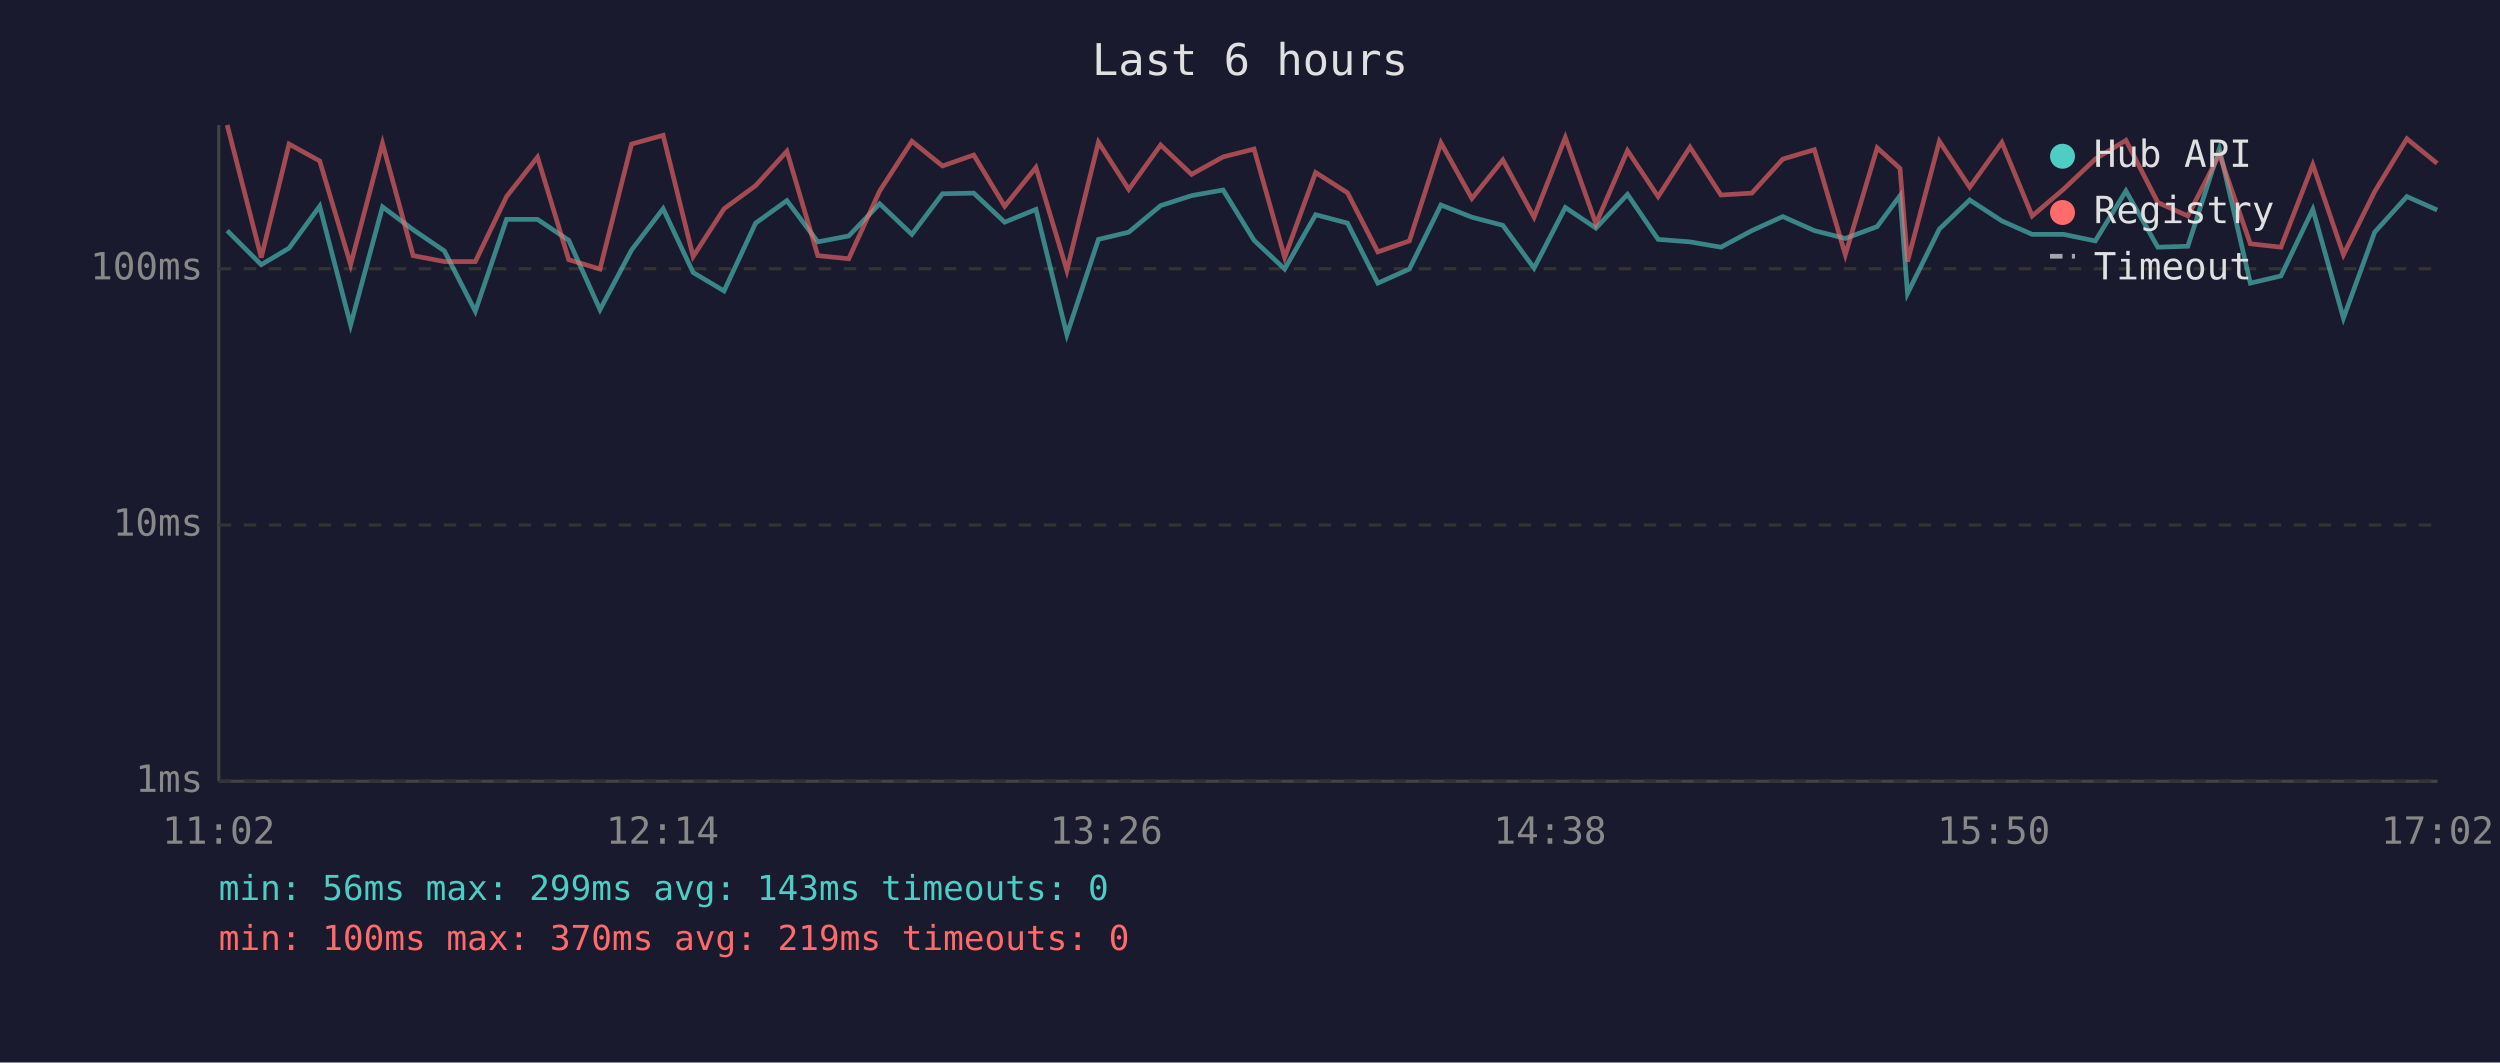
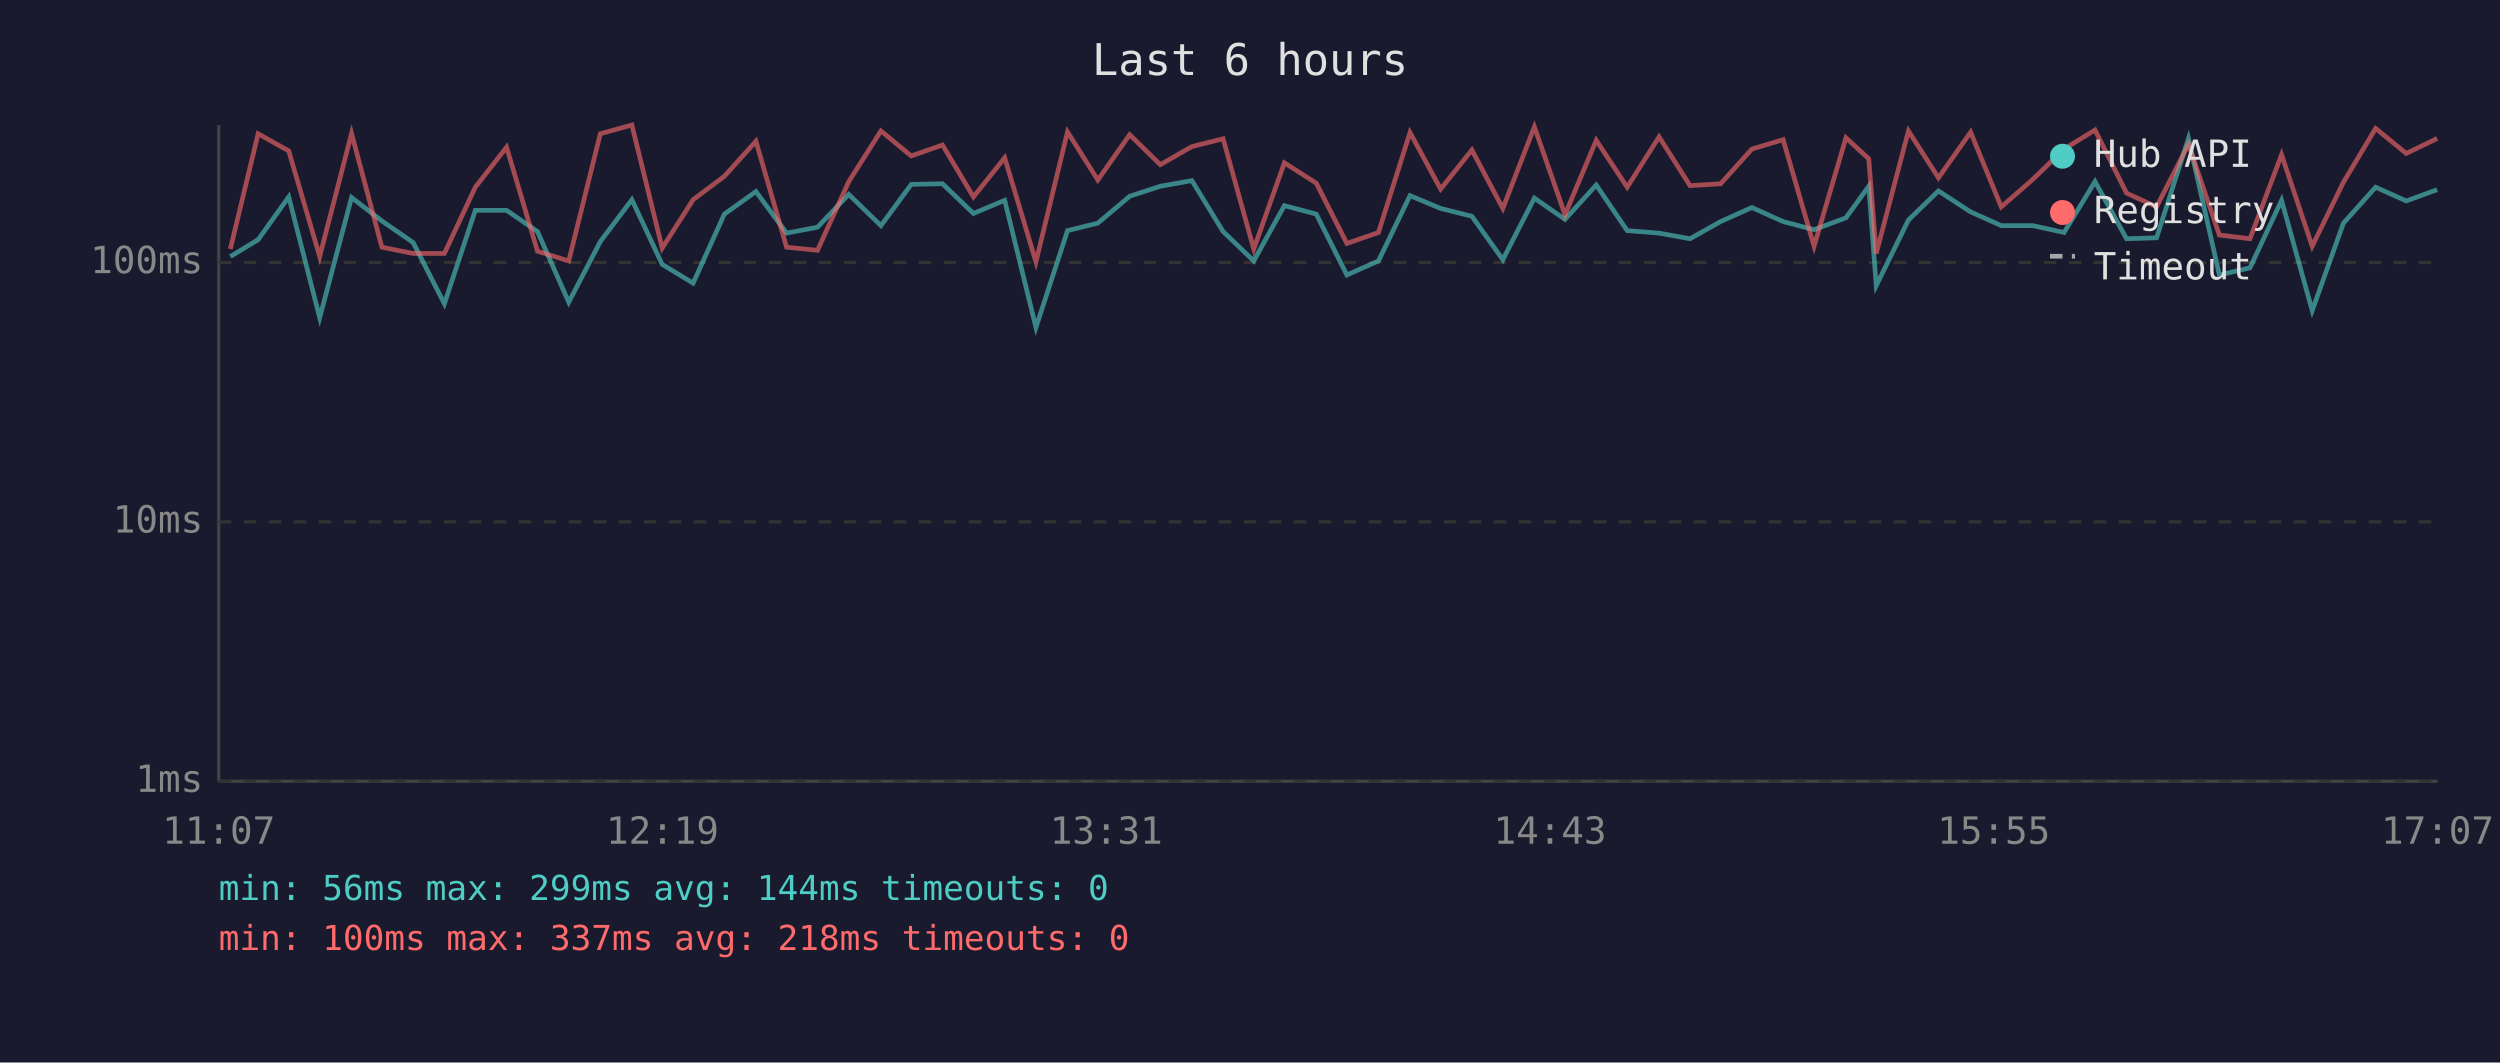
<svg xmlns="http://www.w3.org/2000/svg" viewBox="0 0 800 340" font-family="monospace" font-size="12">
  <rect width="800" height="340" fill="#1a1a2e" />
  <text x="400" y="24" fill="#e0e0e0" font-size="14" text-anchor="middle">Last 6 hours</text>
  <line x1="70" y1="40" x2="70" y2="250" stroke="#444" stroke-width="1" />
  <line x1="70" y1="250" x2="780" y2="250" stroke="#444" stroke-width="1" />
  <line x1="70" y1="250" x2="780" y2="250" stroke="#333" stroke-width="1" stroke-dasharray="4" />
  <text x="65" y="250" fill="#888" text-anchor="end" dominant-baseline="middle">1ms</text>
-   <line x1="70" y1="168" x2="780" y2="168" stroke="#333" stroke-width="1" stroke-dasharray="4" />
-   <text x="65" y="168" fill="#888" text-anchor="end" dominant-baseline="middle">10ms</text>
-   <line x1="70" y1="86" x2="780" y2="86" stroke="#333" stroke-width="1" stroke-dasharray="4" />
-   <text x="65" y="86" fill="#888" text-anchor="end" dominant-baseline="middle">100ms</text>
-   <text x="70" y="270" fill="#888" text-anchor="middle">11:02</text>
-   <text x="212" y="270" fill="#888" text-anchor="middle">12:14</text>
-   <text x="354" y="270" fill="#888" text-anchor="middle">13:26</text>
-   <text x="496" y="270" fill="#888" text-anchor="middle">14:38</text>
-   <text x="638" y="270" fill="#888" text-anchor="middle">15:50</text>
-   <text x="780" y="270" fill="#888" text-anchor="middle">17:02</text>
-   <polyline points="72.7,73.8 83.6,84.7 92.5,79.4 102.3,66.0 112.2,104.0 122.4,66.2 132.2,73.5 142.2,80.3 152.1,99.6 162.1,70.2 172.0,70.2 182.0,76.9 192.0,99.1 202.1,80.0 212.2,66.8 221.8,87.2 231.7,93.1 241.8,71.4 251.8,64.2 261.7,77.4 271.6,75.5 281.5,65.2 291.8,75.0 301.6,62.0 311.6,61.8 321.5,71.1 331.5,67.0 341.4,107.1 351.5,76.6 361.2,74.3 371.4,65.8 381.3,62.6 391.4,60.8 401.3,76.9 411.1,86.1 421.0,68.7 431.2,71.4 440.9,90.6 451.0,86.1 461.1,65.6 471.0,69.5 480.9,72.1 490.9,85.8 500.9,66.4 510.7,73.0 520.8,62.2 530.6,76.6 540.8,77.4 550.7,79.1 560.6,73.8 570.5,69.3 580.6,73.8 590.5,76.3 600.7,72.5 608.0,62.6 610.4,93.9 620.6,73.3 630.3,64.0 640.6,70.7 650.3,75.0 660.4,75.0 670.5,77.1 680.3,61.1 690.5,79.1 700.1,78.8 710.2,47.6 720.1,90.6 729.9,88.3 740.1,67.0 749.9,101.8 759.9,74.3 770.2,62.9 779.9,67.2" fill="none" stroke="#4ecdc4" stroke-width="1.5" opacity="0.6" />
-   <polyline points="72.7,40.0 83.6,82.4 92.5,46.1 102.3,51.5 112.2,84.7 122.4,45.9 132.2,81.8 142.2,83.7 152.1,83.7 162.1,62.9 172.0,50.3 182.0,83.1 192.0,86.1 202.1,46.1 212.2,43.3 221.8,82.1 231.7,66.8 241.8,59.4 251.8,48.4 261.7,81.8 271.6,82.8 281.5,61.1 291.8,45.2 301.6,53.1 311.6,49.6 321.5,66.0 331.5,53.6 341.4,86.5 351.5,45.5 361.2,60.6 371.4,46.4 381.3,55.8 391.4,50.2 401.3,47.7 411.1,82.4 421.0,55.2 431.2,61.7 440.9,80.6 451.0,77.1 461.1,45.7 471.0,63.5 480.9,51.2 490.9,69.5 500.9,44.0 510.7,71.6 520.8,48.2 530.6,62.9 540.8,47.1 550.7,62.4 560.6,61.8 570.5,50.9 580.6,47.9 590.5,81.5 600.7,47.3 608.0,53.9 610.4,83.7 620.6,45.2 630.3,59.9 640.6,45.6 650.3,69.1 660.4,60.5 670.5,50.9 680.3,44.9 690.5,64.8 700.1,69.1 710.2,49.4 720.1,78.0 729.9,79.1 740.1,52.7 749.9,81.5 759.9,61.3 770.2,44.4 779.9,52.3" fill="none" stroke="#ff6b6b" stroke-width="1.5" opacity="0.6" />
+   <line x1="70" y1="167" x2="780" y2="167" stroke="#333" stroke-width="1" stroke-dasharray="4" />
+   <text x="65" y="167" fill="#888" text-anchor="end" dominant-baseline="middle">10ms</text>
+   <line x1="70" y1="84" x2="780" y2="84" stroke="#333" stroke-width="1" stroke-dasharray="4" />
+   <text x="65" y="84" fill="#888" text-anchor="end" dominant-baseline="middle">100ms</text>
+   <text x="70" y="270" fill="#888" text-anchor="middle">11:07</text>
+   <text x="212" y="270" fill="#888" text-anchor="middle">12:19</text>
+   <text x="354" y="270" fill="#888" text-anchor="middle">13:31</text>
+   <text x="496" y="270" fill="#888" text-anchor="middle">14:43</text>
+   <text x="638" y="270" fill="#888" text-anchor="middle">15:55</text>
+   <text x="780" y="270" fill="#888" text-anchor="middle">17:07</text>
+   <polyline points="73.7,82.1 82.6,76.7 92.4,63.0 102.3,101.7 112.5,63.2 122.2,70.7 132.2,77.6 142.2,97.2 152.1,67.3 162.1,67.3 172.0,74.1 182.0,96.7 192.1,77.3 202.2,63.9 211.9,84.6 221.8,90.6 231.8,68.5 241.9,61.3 251.7,74.6 261.6,72.7 271.6,62.2 281.9,72.2 291.6,59.0 301.6,58.8 311.5,68.3 321.5,64.1 331.5,104.8 341.6,73.8 351.3,71.4 361.5,62.8 371.3,59.6 381.4,57.8 391.4,74.1 401.2,83.5 411.0,65.8 421.2,68.5 431.0,88.0 441.1,83.5 451.2,62.6 461.0,66.7 471.0,69.2 480.9,83.1 491.0,63.4 500.8,70.2 510.8,59.2 520.7,73.8 530.9,74.6 540.8,76.4 550.6,70.9 560.6,66.4 570.6,70.9 580.5,73.5 590.7,69.7 598.0,59.6 600.4,91.4 610.7,70.4 620.3,61.1 630.6,67.8 640.4,72.2 650.5,72.2 660.5,74.4 670.4,58.1 680.5,76.4 690.1,76.1 700.3,44.3 710.2,88.0 720.0,85.7 730.1,64.1 739.9,99.4 749.9,71.4 760.2,59.9 770.0,64.3 779.9,60.7" fill="none" stroke="#4ecdc4" stroke-width="1.5" opacity="0.6" />
+   <polyline points="73.7,79.7 82.6,42.8 92.4,48.3 102.3,82.1 112.5,42.7 122.2,79.1 132.2,81.1 142.2,81.1 152.1,59.9 162.1,47.1 172.0,80.4 182.0,83.5 192.1,42.8 202.2,40.0 211.9,79.4 221.8,63.9 231.8,56.4 241.9,45.2 251.7,79.1 261.6,80.1 271.6,58.1 281.9,41.9 291.6,49.9 301.6,46.4 311.5,63.0 321.5,50.5 331.5,83.8 341.6,42.2 351.3,57.6 361.5,43.1 371.3,52.7 381.4,46.9 391.4,44.4 401.2,79.7 411.0,52.1 421.2,58.6 431.0,77.9 441.1,74.4 451.2,42.4 461.0,60.5 471.0,48.0 480.9,66.7 491.0,40.6 500.8,68.7 510.8,44.9 520.7,59.9 530.9,43.8 540.8,59.4 550.6,58.8 560.6,47.7 570.6,44.7 580.5,78.8 590.7,44.1 598.0,50.8 600.4,81.1 610.7,41.9 620.3,56.9 630.6,42.3 640.4,66.2 650.5,57.4 660.5,47.7 670.4,41.6 680.5,61.8 690.1,66.2 700.3,46.2 710.2,75.2 720.0,76.4 730.1,49.5 739.9,78.8 749.9,58.3 760.2,41.1 770.0,49.1 779.9,44.3" fill="none" stroke="#ff6b6b" stroke-width="1.5" opacity="0.6" />
  <circle cx="660" cy="50" r="4" fill="#4ecdc4" />
  <text x="670" y="50" fill="#e0e0e0" dominant-baseline="middle">Hub API</text>
  <circle cx="660" cy="68" r="4" fill="#ff6b6b" />
  <text x="670" y="68" fill="#e0e0e0" dominant-baseline="middle">Registry</text>
  <line x1="656" y1="82" x2="664" y2="82" stroke="#e0e0e0" stroke-width="1.5" stroke-dasharray="4,3" opacity="0.7" />
  <text x="670" y="86" fill="#e0e0e0" dominant-baseline="middle">Timeout</text>
-   <text x="70" y="288" fill="#4ecdc4" font-size="11">min: 56ms  max: 299ms  avg: 143ms  timeouts: 0</text>
-   <text x="70" y="304" fill="#ff6b6b" font-size="11">min: 100ms  max: 370ms  avg: 219ms  timeouts: 0</text>
+   <text x="70" y="288" fill="#4ecdc4" font-size="11">min: 56ms  max: 299ms  avg: 144ms  timeouts: 0</text>
+   <text x="70" y="304" fill="#ff6b6b" font-size="11">min: 100ms  max: 337ms  avg: 218ms  timeouts: 0</text>
</svg>
